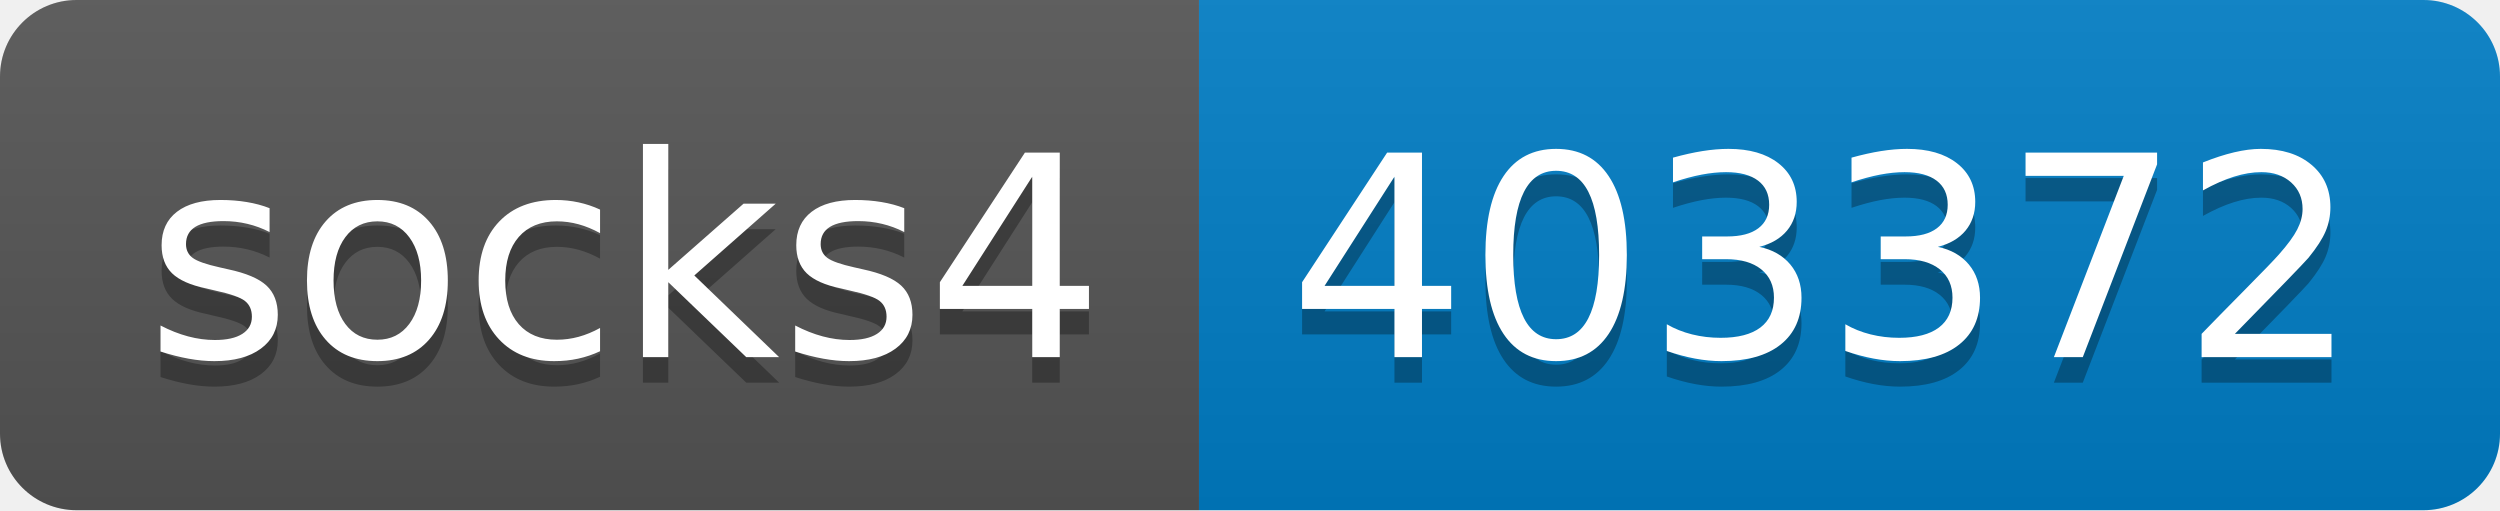
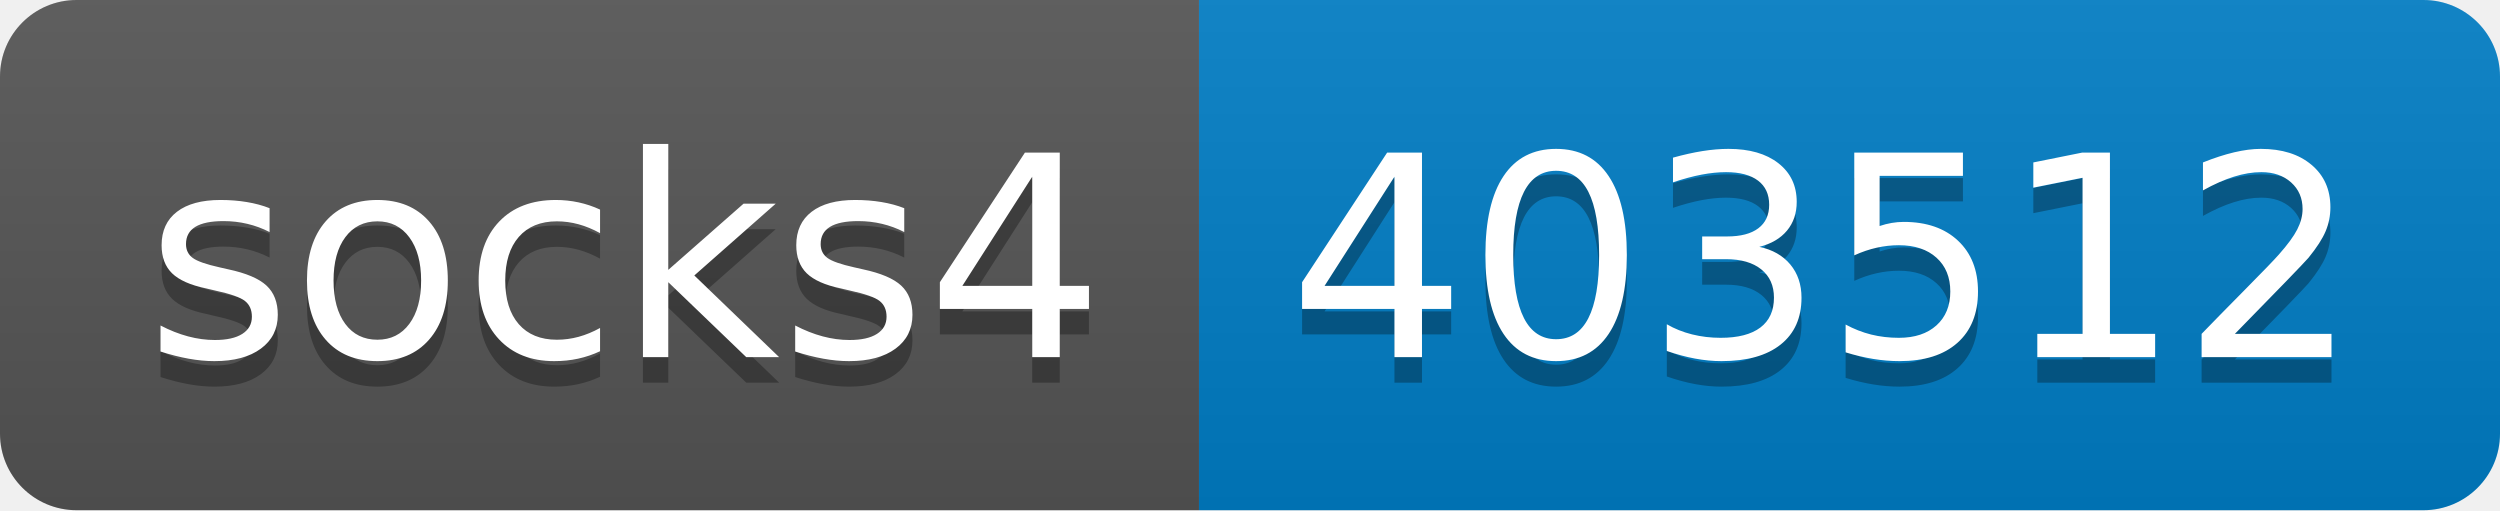
- <svg xmlns="http://www.w3.org/2000/svg" width="98" height="20" role="img" aria-label="socks4: 403372">
+ <svg xmlns="http://www.w3.org/2000/svg" width="98" height="20" role="img" aria-label="socks4: 403512">
  <linearGradient id="s" x2="0" y2="100%">
    <stop offset="0" stop-color="#bbb" stop-opacity=".1" />
    <stop offset="1" stop-opacity=".1" />
  </linearGradient>
  <clipPath id="r">
    <rect width="98" height="20" rx="3" fill="#fff" />
  </clipPath>
  <g clip-path="url(#r)">
    <rect width="47" height="20" fill="#555" />
    <rect x="47" width="51" height="20" fill="#007ec6" />
    <rect width="98" height="20" fill="url(#s)" />
  </g>
  <g fill="#fff" text-anchor="middle" font-family="Verdana,Geneva,DejaVu Sans,sans-serif" text-rendering="geometricPrecision" font-size="110">
    <text aria-hidden="true" x="245" y="150" fill="#010101" fill-opacity=".3" transform="scale(.1)" textLength="370">socks4</text>
    <text x="245" y="140" transform="scale(.1)" fill="#fff" textLength="370">socks4</text>
-     <text aria-hidden="true" x="715" y="150" fill="#010101" fill-opacity=".3" transform="scale(.1)" textLength="410">403372</text>
-     <text x="715" y="140" transform="scale(.1)" fill="#fff" textLength="410">403372</text>
+     <text aria-hidden="true" x="715" y="150" fill="#010101" fill-opacity=".3" transform="scale(.1)" textLength="410">403512</text>
+     <text x="715" y="140" transform="scale(.1)" fill="#fff" textLength="410">403512</text>
  </g>
</svg>
